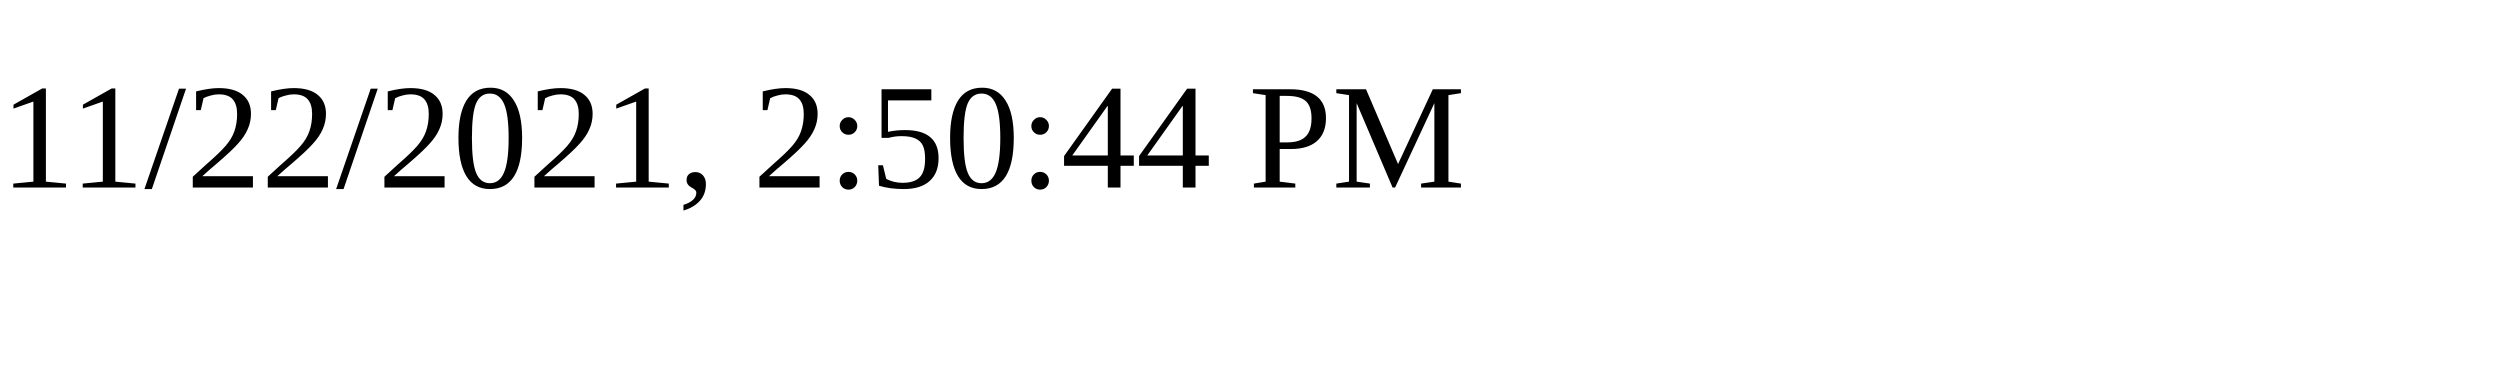
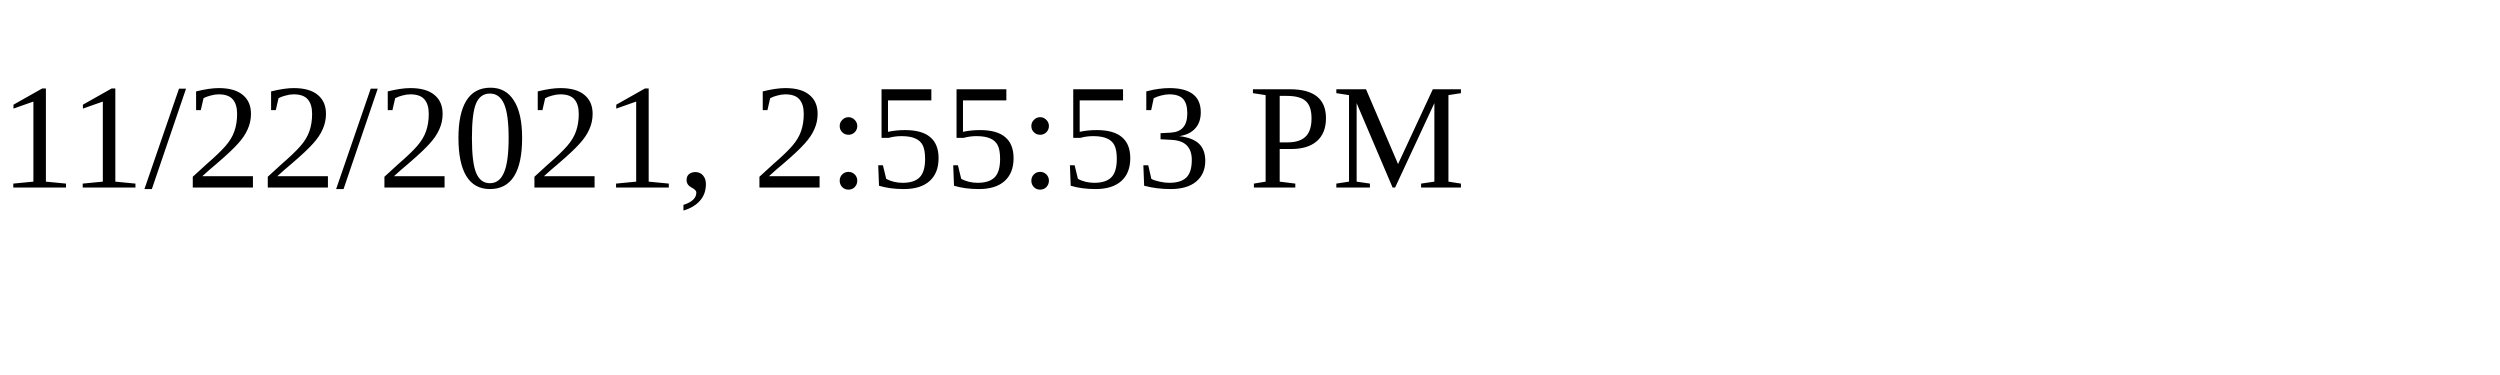
<svg xmlns="http://www.w3.org/2000/svg" height="30" width="200">
-   <text x="0" y="15">11/22/2021, 2:50:44 PM</text>
+   <text x="0" y="15">11/22/2021, 2:55:53 PM</text>
</svg>
